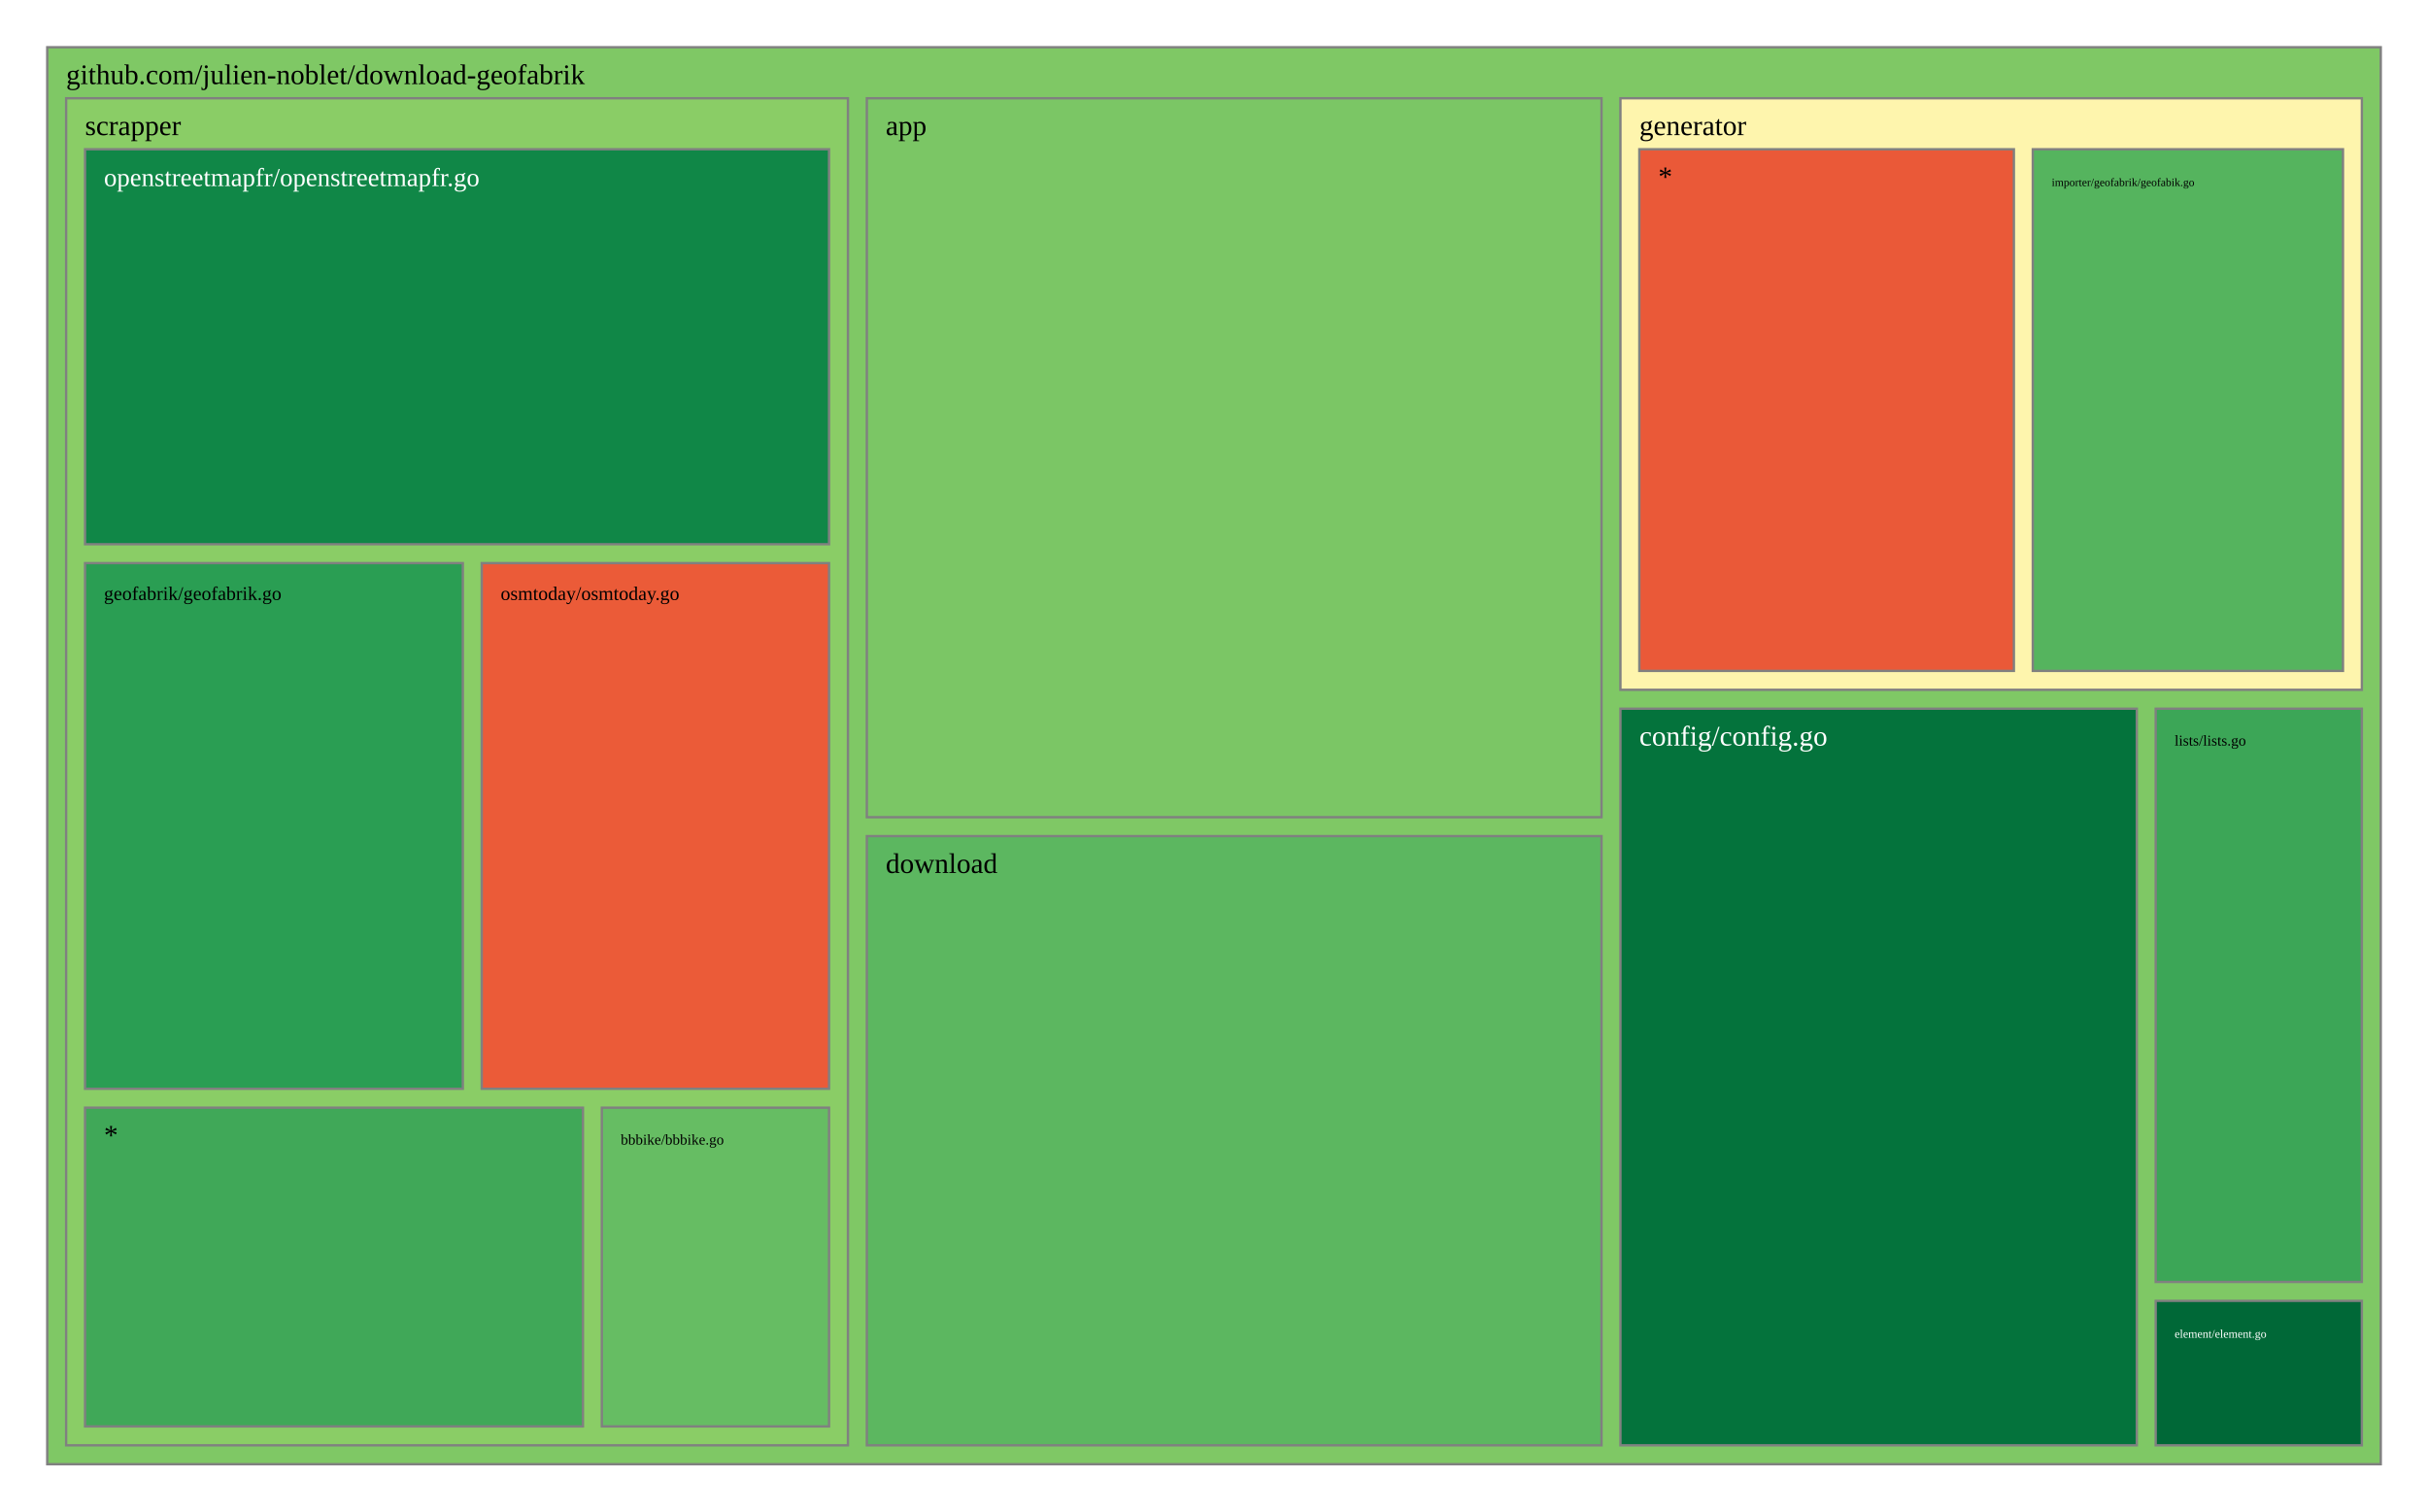
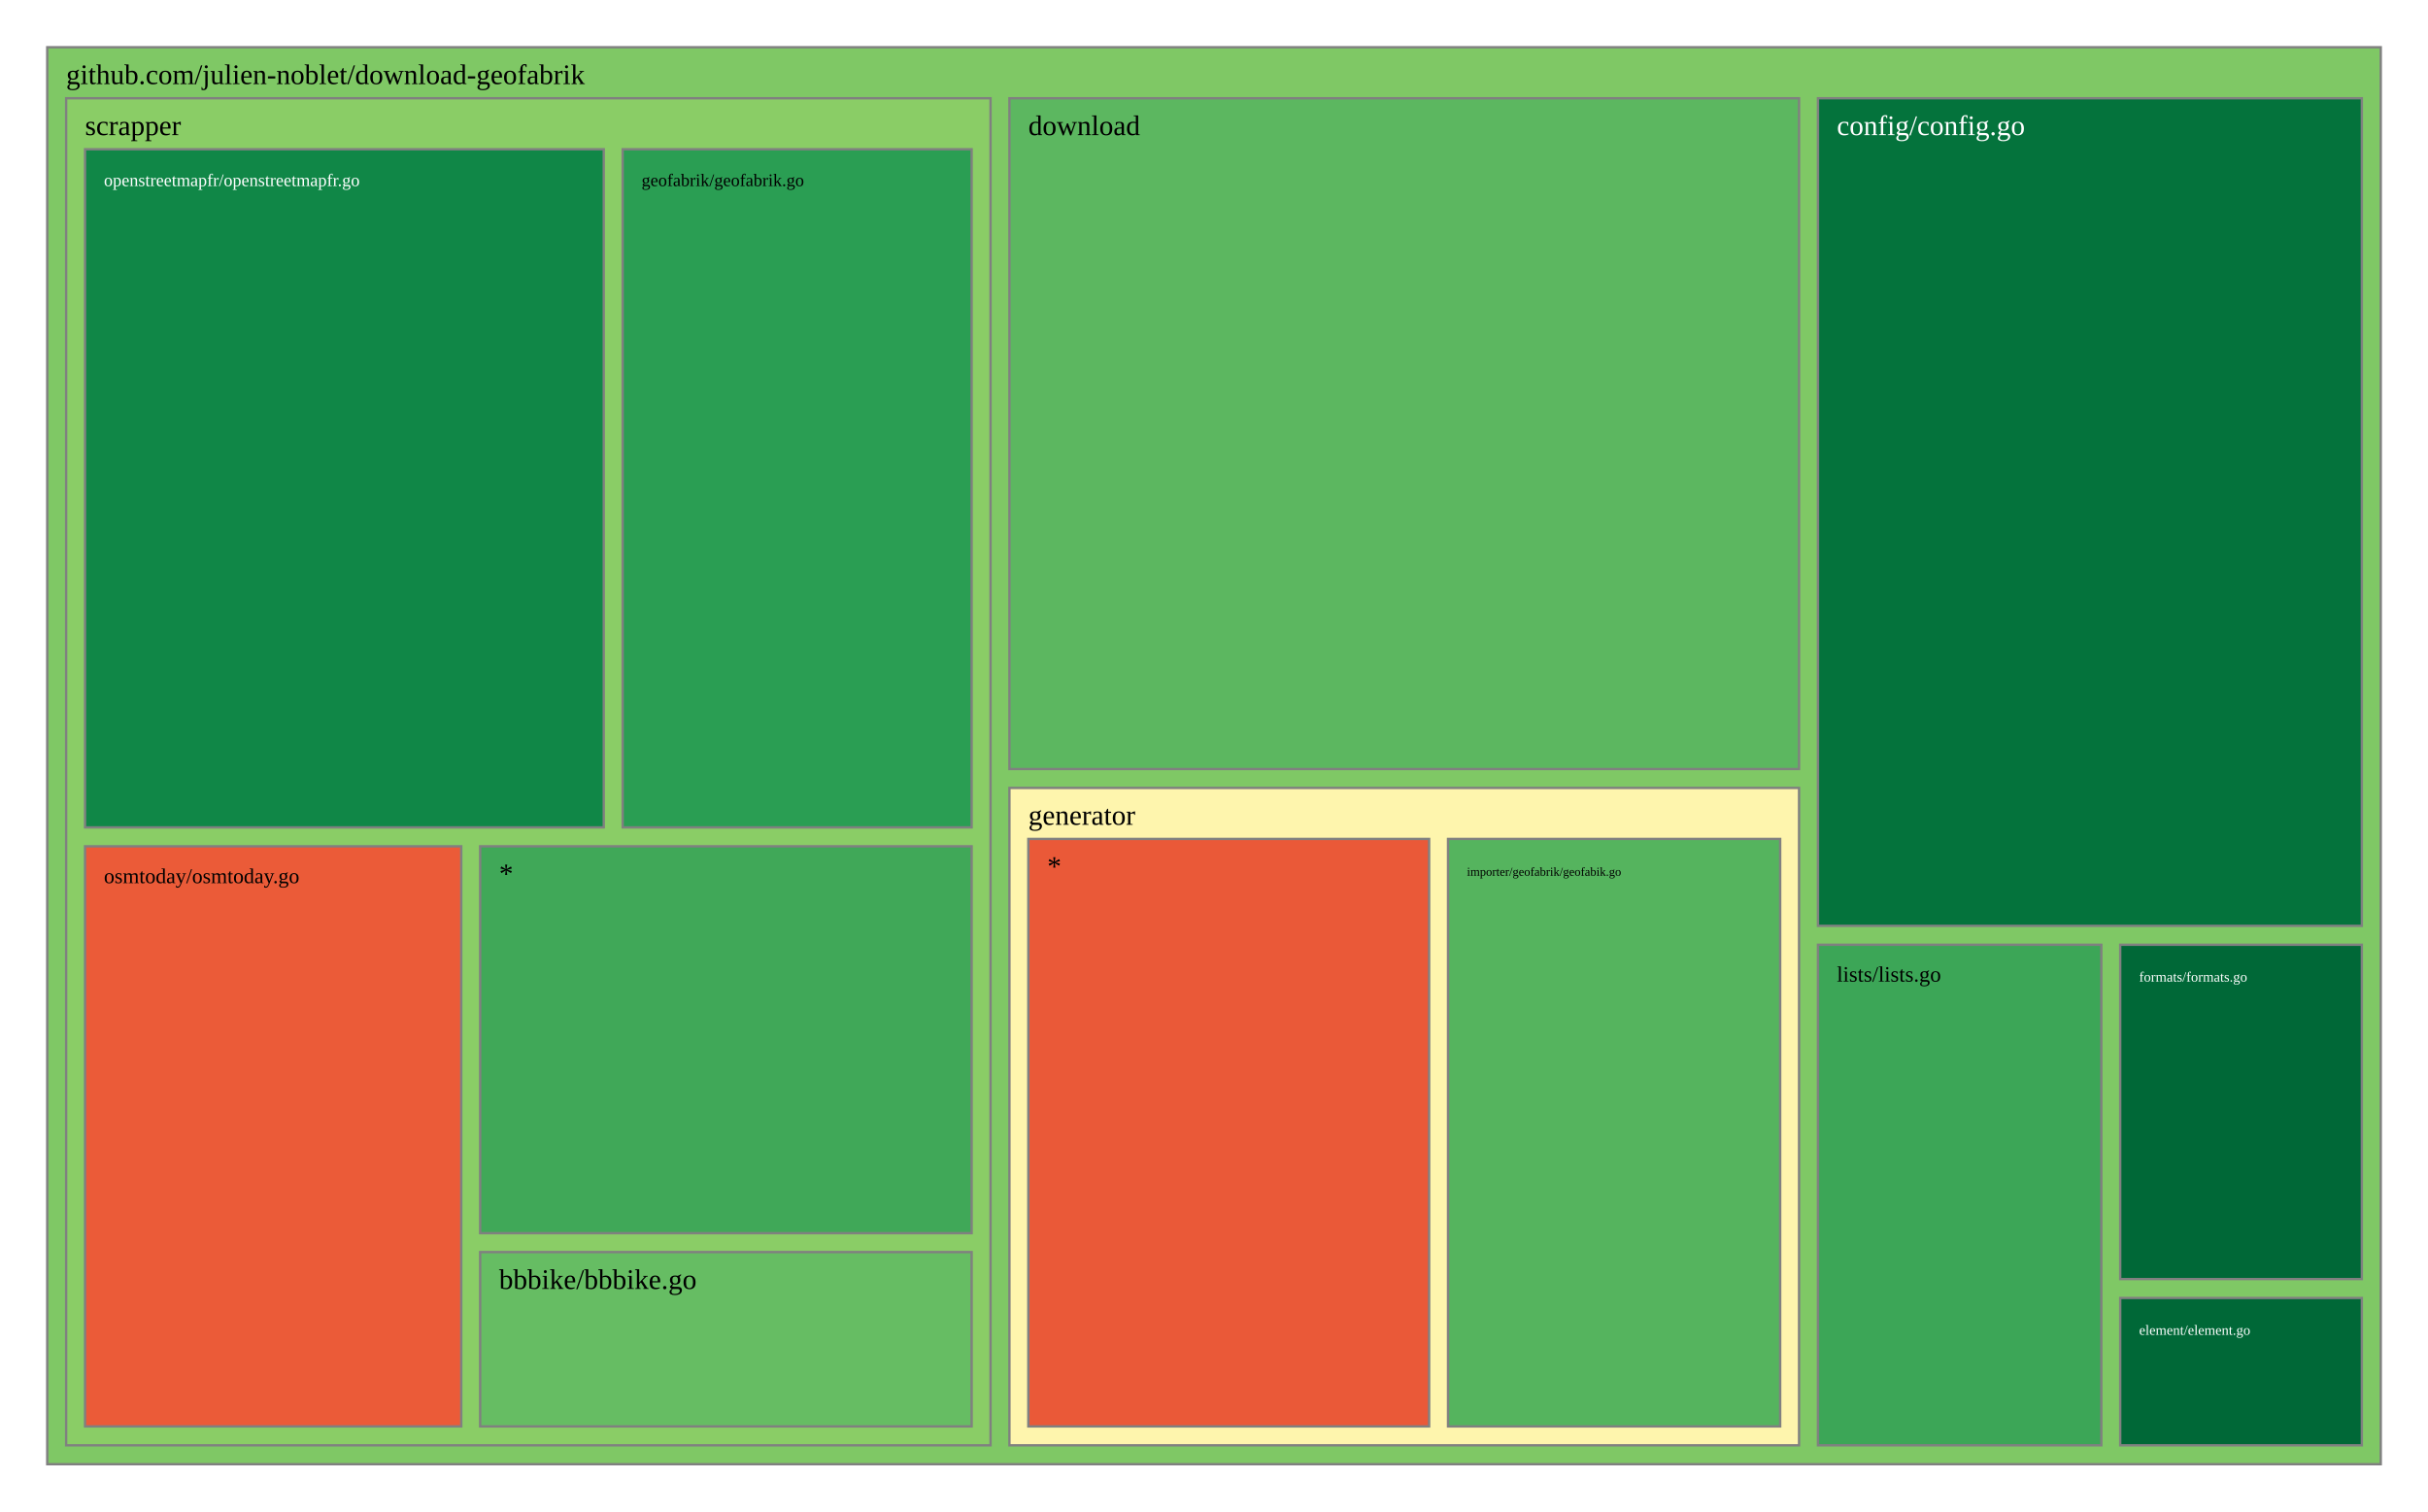
<svg xmlns="http://www.w3.org/2000/svg" viewBox="0 0 1028 640" style="background: white none repeat scroll 0% 0%;">
  <g>
    <rect x="20" y="20" width="988" height="600" style="fill: rgb(127, 200, 101);opacity:1;fill-opacity:1.00;stroke:rgb(128,128,128);stroke-width:1px;stroke-opacity:1.00;" />
    <text data-notex="1" text-anchor="start" transform="translate(28,35.6) scale(1)" style="font-family: Open Sans, verdana, arial, sans-serif !important; font-size: 12px; fill: rgb(0, 0, 0); fill-opacity: 1.00; white-space: pre;" data-math="N">github.com/julien-noblet/download-geofabrik</text>
  </g>
  <g>
-     <rect x="367.012" y="41.6" width="311.07" height="304.439" style="fill: rgb(123, 198, 101);opacity:1;fill-opacity:1.00;stroke:rgb(128,128,128);stroke-width:1px;stroke-opacity:1.00;" />
-     <text data-notex="1" text-anchor="start" transform="translate(375.0116,57.2) scale(1)" style="font-family: Open Sans, verdana, arial, sans-serif !important; font-size: 12px; fill: rgb(0, 0, 0); fill-opacity: 1.00; white-space: pre;" data-math="N">app</text>
+     <rect x="769.712" y="41.6" width="230.288" height="350.445" style="fill: rgb(4, 115, 60);opacity:1;fill-opacity:1.00;stroke:rgb(128,128,128);stroke-width:1px;stroke-opacity:1.00;" />
+     <text data-notex="1" text-anchor="start" transform="translate(777.7123,57.2) scale(1)" style="font-family: Open Sans, verdana, arial, sans-serif !important; font-size: 12px; fill: rgb(255, 255, 255); fill-opacity: 1.00; white-space: pre;" data-math="N">config/config.go</text>
  </g>
  <g>
-     <rect x="686.081" y="300.088" width="218.631" height="311.912" style="fill: rgb(4, 115, 60);opacity:1;fill-opacity:1.00;stroke:rgb(128,128,128);stroke-width:1px;stroke-opacity:1.00;" />
-     <text data-notex="1" text-anchor="start" transform="translate(694.0814,315.6885) scale(1)" style="font-family: Open Sans, verdana, arial, sans-serif !important; font-size: 12px; fill: rgb(255, 255, 255); fill-opacity: 1.00; white-space: pre;" data-math="N">config/config.go</text>
+     <rect x="427.384" y="41.6" width="334.329" height="284.035" style="fill: rgb(92, 183, 96);opacity:1;fill-opacity:1.00;stroke:rgb(128,128,128);stroke-width:1px;stroke-opacity:1.00;" />
+     <text data-notex="1" text-anchor="start" transform="translate(435.3836,57.2) scale(1)" style="font-family: Open Sans, verdana, arial, sans-serif !important; font-size: 12px; fill: rgb(0, 0, 0); fill-opacity: 1.00; white-space: pre;" data-math="N">download</text>
  </g>
  <g>
-     <rect x="367.012" y="354.039" width="311.07" height="257.961" style="fill: rgb(92, 183, 96);opacity:1;fill-opacity:1.00;stroke:rgb(128,128,128);stroke-width:1px;stroke-opacity:1.00;" />
-     <text data-notex="1" text-anchor="start" transform="translate(375.0116,369.6393) scale(1)" style="font-family: Open Sans, verdana, arial, sans-serif !important; font-size: 12px; fill: rgb(0, 0, 0); fill-opacity: 1.00; white-space: pre;" data-math="N">download</text>
+     <rect x="897.682" y="549.614" width="102.318" height="62.386" style="fill: rgb(0, 104, 55);opacity:1;fill-opacity:1.00;stroke:rgb(128,128,128);stroke-width:1px;stroke-opacity:1.00;" />
+     <text data-notex="1" text-anchor="start" transform="translate(905.6816,565.2144) scale(0.499528)" style="font-family: Open Sans, verdana, arial, sans-serif !important; font-size: 12px; fill: rgb(255, 255, 255); fill-opacity: 1.00; white-space: pre;" data-math="N">element/element.go</text>
  </g>
  <g>
-     <rect x="912.712" y="550.83" width="87.288" height="61.17" style="fill: rgb(0, 104, 55);opacity:1;fill-opacity:1.00;stroke:rgb(128,128,128);stroke-width:1px;stroke-opacity:1.00;" />
-     <text data-notex="1" text-anchor="start" transform="translate(920.7121,566.4299) scale(0.412546)" style="font-family: Open Sans, verdana, arial, sans-serif !important; font-size: 12px; fill: rgb(255, 255, 255); fill-opacity: 1.00; white-space: pre;" data-math="N">element/element.go</text>
+     <rect x="897.682" y="400.045" width="102.318" height="141.569" style="fill: rgb(0, 104, 55);opacity:1;fill-opacity:1.00;stroke:rgb(128,128,128);stroke-width:1px;stroke-opacity:1.00;" />
+     <text data-notex="1" text-anchor="start" transform="translate(905.6816,415.6451) scale(0.499528)" style="font-family: Open Sans, verdana, arial, sans-serif !important; font-size: 12px; fill: rgb(255, 255, 255); fill-opacity: 1.00; white-space: pre;" data-math="N">formats/formats.go</text>
  </g>
  <g>
-     <rect x="686.081" y="41.6" width="313.919" height="250.488" style="fill: rgb(254, 245, 173);opacity:1;fill-opacity:1.00;stroke:rgb(128,128,128);stroke-width:1px;stroke-opacity:1.00;" />
-     <text data-notex="1" text-anchor="start" transform="translate(694.0814,57.2) scale(1)" style="font-family: Open Sans, verdana, arial, sans-serif !important; font-size: 12px; fill: rgb(0, 0, 0); fill-opacity: 1.00; white-space: pre;" data-math="N">generator</text>
+     <rect x="427.384" y="333.635" width="334.329" height="278.365" style="fill: rgb(254, 245, 173);opacity:1;fill-opacity:1.00;stroke:rgb(128,128,128);stroke-width:1px;stroke-opacity:1.00;" />
+     <text data-notex="1" text-anchor="start" transform="translate(435.3836,349.2353) scale(1)" style="font-family: Open Sans, verdana, arial, sans-serif !important; font-size: 12px; fill: rgb(0, 0, 0); fill-opacity: 1.00; white-space: pre;" data-math="N">generator</text>
  </g>
  <g>
-     <rect x="912.712" y="300.088" width="87.288" height="242.741" style="fill: rgb(60, 166, 87);opacity:1;fill-opacity:1.00;stroke:rgb(128,128,128);stroke-width:1px;stroke-opacity:1.00;" />
-     <text data-notex="1" text-anchor="start" transform="translate(920.7121,315.6885) scale(0.530416)" style="font-family: Open Sans, verdana, arial, sans-serif !important; font-size: 12px; fill: rgb(0, 0, 0); fill-opacity: 1.00; white-space: pre;" data-math="N">lists/lists.go</text>
+     <rect x="769.712" y="400.045" width="119.969" height="211.955" style="fill: rgb(60, 166, 87);opacity:1;fill-opacity:1.00;stroke:rgb(128,128,128);stroke-width:1px;stroke-opacity:1.00;" />
+     <text data-notex="1" text-anchor="start" transform="translate(777.7123,415.6451) scale(0.773581)" style="font-family: Open Sans, verdana, arial, sans-serif !important; font-size: 12px; fill: rgb(0, 0, 0); fill-opacity: 1.00; white-space: pre;" data-math="N">lists/lists.go</text>
  </g>
  <g>
-     <rect x="28" y="41.6" width="331.012" height="570.4" style="fill: rgb(138, 205, 102);opacity:1;fill-opacity:1.00;stroke:rgb(128,128,128);stroke-width:1px;stroke-opacity:1.00;" />
+     <rect x="28" y="41.6" width="391.384" height="570.4" style="fill: rgb(138, 205, 102);opacity:1;fill-opacity:1.00;stroke:rgb(128,128,128);stroke-width:1px;stroke-opacity:1.00;" />
    <text data-notex="1" text-anchor="start" transform="translate(36,57.2) scale(1)" style="font-family: Open Sans, verdana, arial, sans-serif !important; font-size: 12px; fill: rgb(0, 0, 0); fill-opacity: 1.00; white-space: pre;" data-math="N">scrapper</text>
  </g>
  <g>
-     <rect x="860.671" y="63.2" width="131.329" height="220.888" style="fill: rgb(85, 180, 94);opacity:1;fill-opacity:1.00;stroke:rgb(128,128,128);stroke-width:1px;stroke-opacity:1.00;" />
-     <text data-notex="1" text-anchor="start" transform="translate(868.6707,78.8) scale(0.400449)" style="font-family: Open Sans, verdana, arial, sans-serif !important; font-size: 12px; fill: rgb(0, 0, 0); fill-opacity: 1.00; white-space: pre;" data-math="N">importer/geofabrik/geofabik.go</text>
+     <rect x="613.087" y="355.235" width="140.625" height="248.765" style="fill: rgb(85, 180, 94);opacity:1;fill-opacity:1.00;stroke:rgb(128,128,128);stroke-width:1px;stroke-opacity:1.00;" />
+     <text data-notex="1" text-anchor="start" transform="translate(621.0873,370.8353) scale(0.432726)" style="font-family: Open Sans, verdana, arial, sans-serif !important; font-size: 12px; fill: rgb(0, 0, 0); fill-opacity: 1.00; white-space: pre;" data-math="N">importer/geofabrik/geofabik.go</text>
  </g>
  <g>
-     <rect x="694.081" y="63.2" width="158.589" height="220.888" style="fill: rgb(234, 89, 56);opacity:1;fill-opacity:1.00;stroke:rgb(128,128,128);stroke-width:1px;stroke-opacity:1.00;" />
-     <text data-notex="1" text-anchor="start" transform="translate(702.0814,78.8) scale(1)" style="font-family: Open Sans, verdana, arial, sans-serif !important; font-size: 12px; fill: rgb(0, 0, 0); fill-opacity: 1.00; white-space: pre;" data-math="N">*</text>
+     <rect x="435.384" y="355.235" width="169.704" height="248.765" style="fill: rgb(234, 89, 56);opacity:1;fill-opacity:1.00;stroke:rgb(128,128,128);stroke-width:1px;stroke-opacity:1.00;" />
+     <text data-notex="1" text-anchor="start" transform="translate(443.3836,370.8353) scale(1)" style="font-family: Open Sans, verdana, arial, sans-serif !important; font-size: 12px; fill: rgb(0, 0, 0); fill-opacity: 1.00; white-space: pre;" data-math="N">*</text>
  </g>
  <g>
-     <rect x="254.814" y="469.035" width="96.197" height="134.965" style="fill: rgb(102, 189, 99);opacity:1;fill-opacity:1.00;stroke:rgb(128,128,128);stroke-width:1px;stroke-opacity:1.00;" />
-     <text data-notex="1" text-anchor="start" transform="translate(262.8143,484.6353) scale(0.522118)" style="font-family: Open Sans, verdana, arial, sans-serif !important; font-size: 12px; fill: rgb(0, 0, 0); fill-opacity: 1.00; white-space: pre;" data-math="N">bbbike/bbbike.go</text>
+     <rect x="203.295" y="530.178" width="208.089" height="73.822" style="fill: rgb(102, 189, 99);opacity:1;fill-opacity:1.00;stroke:rgb(128,128,128);stroke-width:1px;stroke-opacity:1.00;" />
+     <text data-notex="1" text-anchor="start" transform="translate(211.2946,545.7784) scale(1)" style="font-family: Open Sans, verdana, arial, sans-serif !important; font-size: 12px; fill: rgb(0, 0, 0); fill-opacity: 1.00; white-space: pre;" data-math="N">bbbike/bbbike.go</text>
  </g>
  <g>
-     <rect x="36" y="238.447" width="159.966" height="222.588" style="fill: rgb(42, 158, 83);opacity:1;fill-opacity:1.00;stroke:rgb(128,128,128);stroke-width:1px;stroke-opacity:1.00;" />
-     <text data-notex="1" text-anchor="start" transform="translate(44,254.0471) scale(0.681657)" style="font-family: Open Sans, verdana, arial, sans-serif !important; font-size: 12px; fill: rgb(0, 0, 0); fill-opacity: 1.00; white-space: pre;" data-math="N">geofabrik/geofabrik.go</text>
+     <rect x="263.634" y="63.2" width="147.75" height="287.153" style="fill: rgb(42, 158, 83);opacity:1;fill-opacity:1.00;stroke:rgb(128,128,128);stroke-width:1px;stroke-opacity:1.00;" />
+     <text data-notex="1" text-anchor="start" transform="translate(271.634,78.8) scale(0.623814)" style="font-family: Open Sans, verdana, arial, sans-serif !important; font-size: 12px; fill: rgb(0, 0, 0); fill-opacity: 1.00; white-space: pre;" data-math="N">geofabrik/geofabrik.go</text>
  </g>
  <g>
-     <rect x="36" y="63.2" width="315.012" height="167.247" style="fill: rgb(16, 135, 71);opacity:1;fill-opacity:1.00;stroke:rgb(128,128,128);stroke-width:1px;stroke-opacity:1.00;" />
-     <text data-notex="1" text-anchor="start" transform="translate(44,78.8) scale(0.91609)" style="font-family: Open Sans, verdana, arial, sans-serif !important; font-size: 12px; fill: rgb(255, 255, 255); fill-opacity: 1.00; white-space: pre;" data-math="N">openstreetmapfr/openstreetmapfr.go</text>
+     <rect x="36" y="63.2" width="219.634" height="287.153" style="fill: rgb(16, 135, 71);opacity:1;fill-opacity:1.00;stroke:rgb(128,128,128);stroke-width:1px;stroke-opacity:1.00;" />
+     <text data-notex="1" text-anchor="start" transform="translate(44,78.8) scale(0.623879)" style="font-family: Open Sans, verdana, arial, sans-serif !important; font-size: 12px; fill: rgb(255, 255, 255); fill-opacity: 1.00; white-space: pre;" data-math="N">openstreetmapfr/openstreetmapfr.go</text>
  </g>
  <g>
-     <rect x="203.966" y="238.447" width="147.046" height="222.588" style="fill: rgb(235, 91, 56);opacity:1;fill-opacity:1.00;stroke:rgb(128,128,128);stroke-width:1px;stroke-opacity:1.00;" />
-     <text data-notex="1" text-anchor="start" transform="translate(211.966,254.0471) scale(0.682529)" style="font-family: Open Sans, verdana, arial, sans-serif !important; font-size: 12px; fill: rgb(0, 0, 0); fill-opacity: 1.00; white-space: pre;" data-math="N">osmtoday/osmtoday.go</text>
+     <rect x="36" y="358.353" width="159.295" height="245.647" style="fill: rgb(235, 91, 56);opacity:1;fill-opacity:1.00;stroke:rgb(128,128,128);stroke-width:1px;stroke-opacity:1.00;" />
+     <text data-notex="1" text-anchor="start" transform="translate(44,373.9529) scale(0.746326)" style="font-family: Open Sans, verdana, arial, sans-serif !important; font-size: 12px; fill: rgb(0, 0, 0); fill-opacity: 1.00; white-space: pre;" data-math="N">osmtoday/osmtoday.go</text>
  </g>
  <g>
-     <rect x="36" y="469.035" width="210.814" height="134.965" style="fill: rgb(64, 168, 88);opacity:1;fill-opacity:1.00;stroke:rgb(128,128,128);stroke-width:1px;stroke-opacity:1.00;" />
-     <text data-notex="1" text-anchor="start" transform="translate(44,484.6353) scale(1)" style="font-family: Open Sans, verdana, arial, sans-serif !important; font-size: 12px; fill: rgb(0, 0, 0); fill-opacity: 1.00; white-space: pre;" data-math="N">*</text>
+     <rect x="203.295" y="358.353" width="208.089" height="163.825" style="fill: rgb(64, 168, 88);opacity:1;fill-opacity:1.00;stroke:rgb(128,128,128);stroke-width:1px;stroke-opacity:1.00;" />
+     <text data-notex="1" text-anchor="start" transform="translate(211.2946,373.9529) scale(1)" style="font-family: Open Sans, verdana, arial, sans-serif !important; font-size: 12px; fill: rgb(0, 0, 0); fill-opacity: 1.00; white-space: pre;" data-math="N">*</text>
  </g>
</svg>
